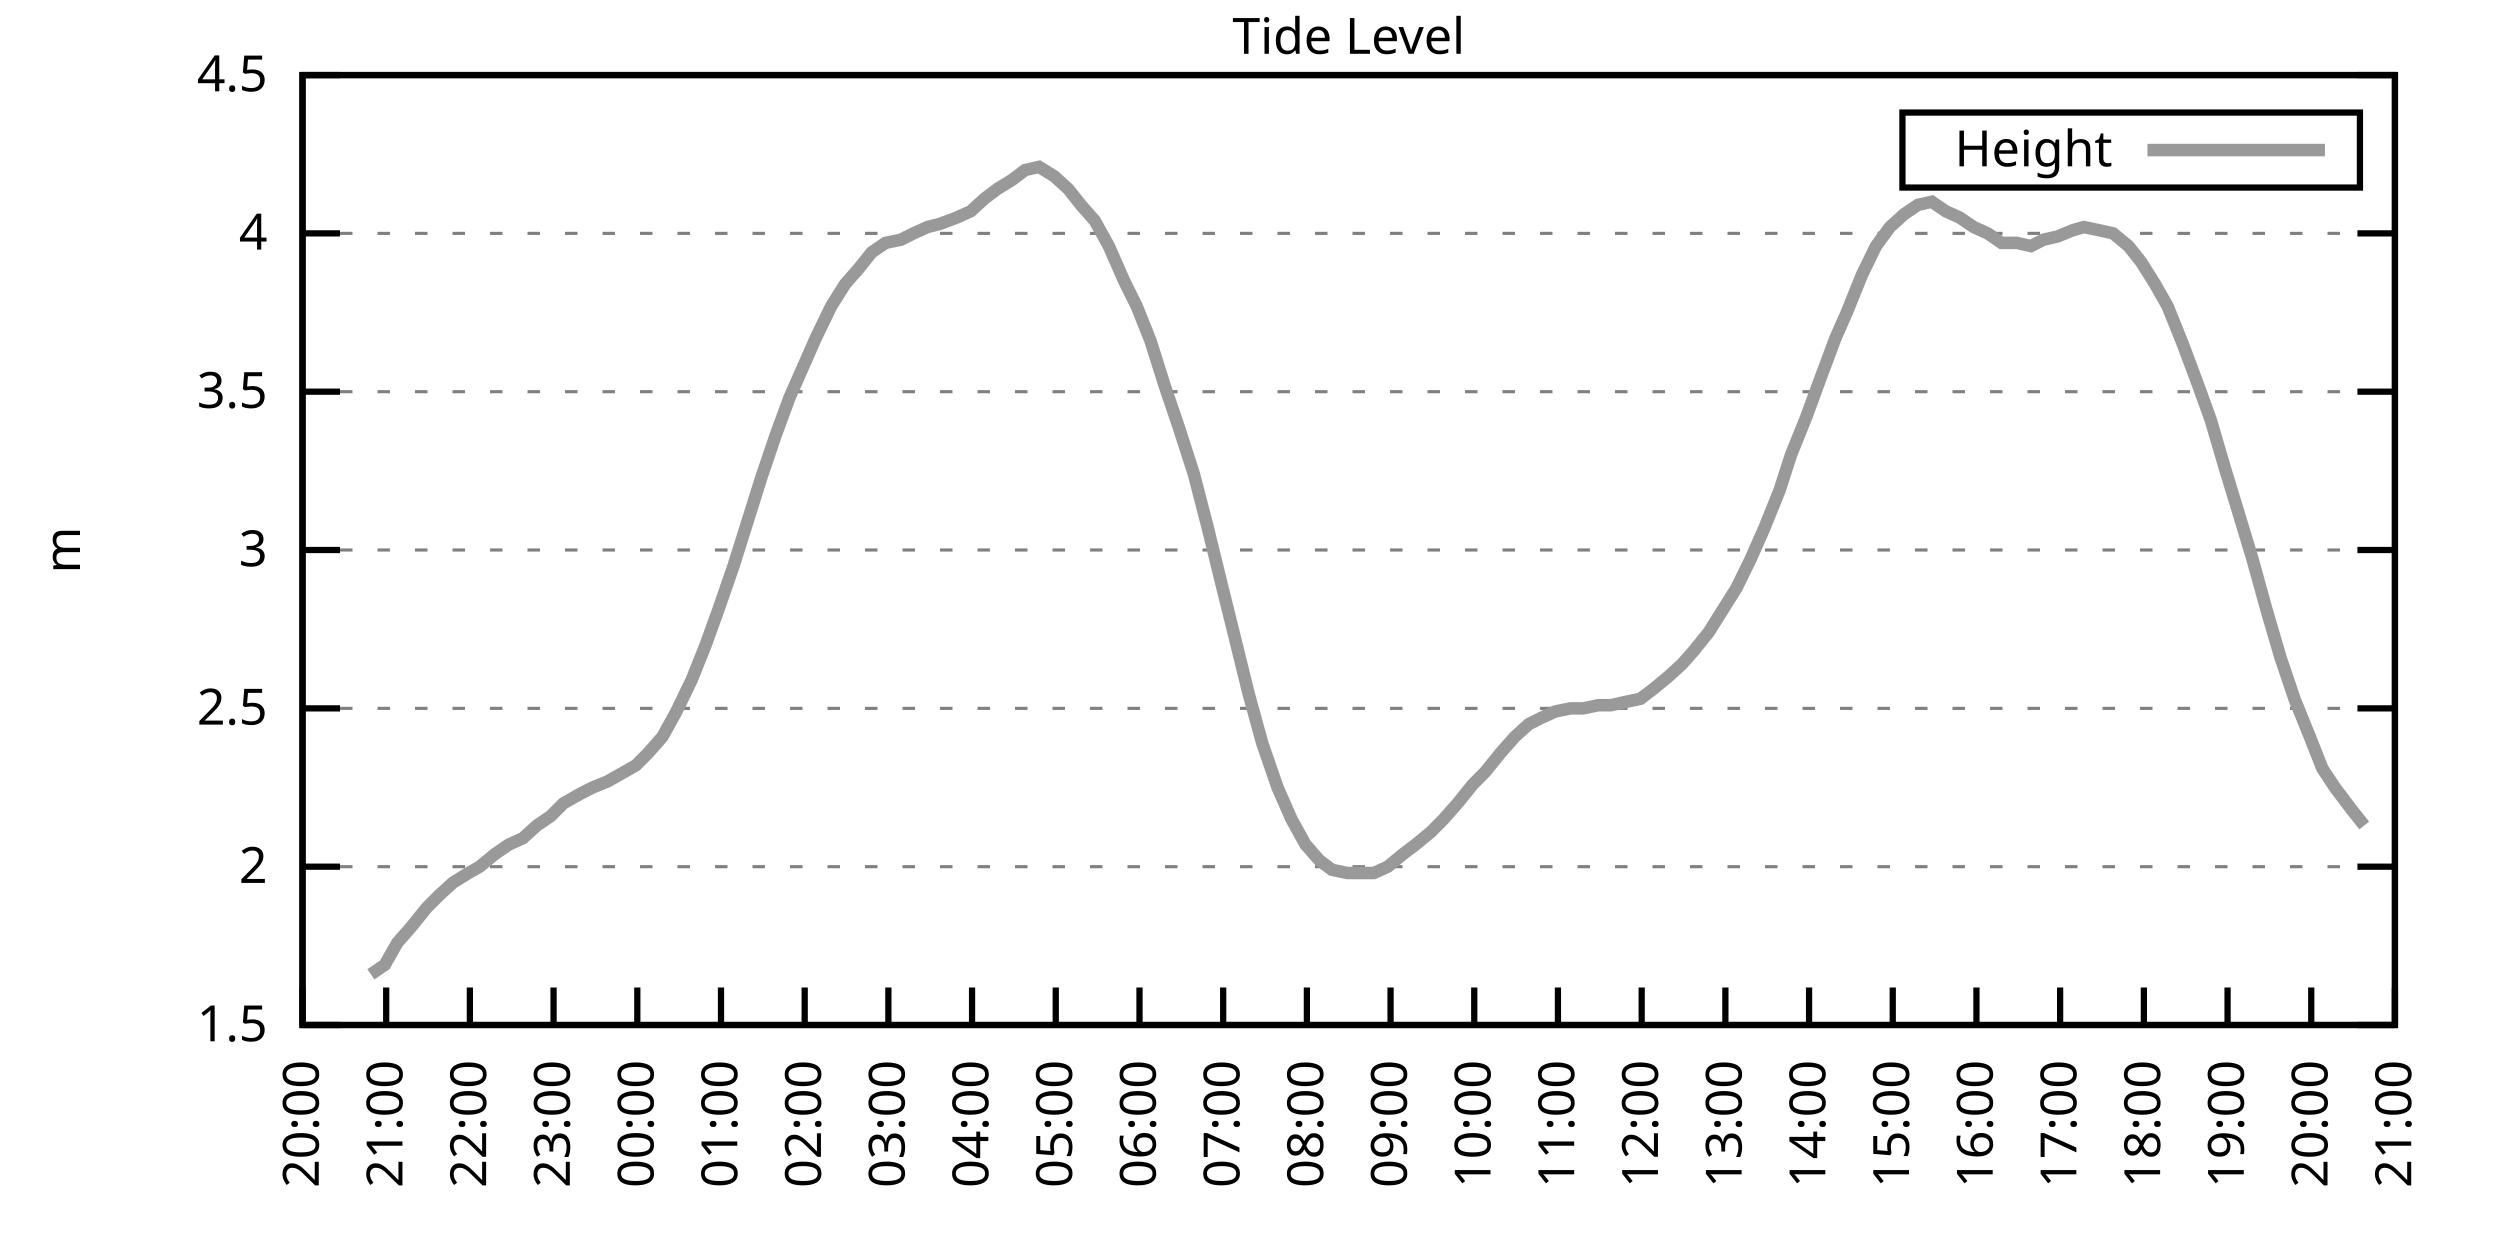
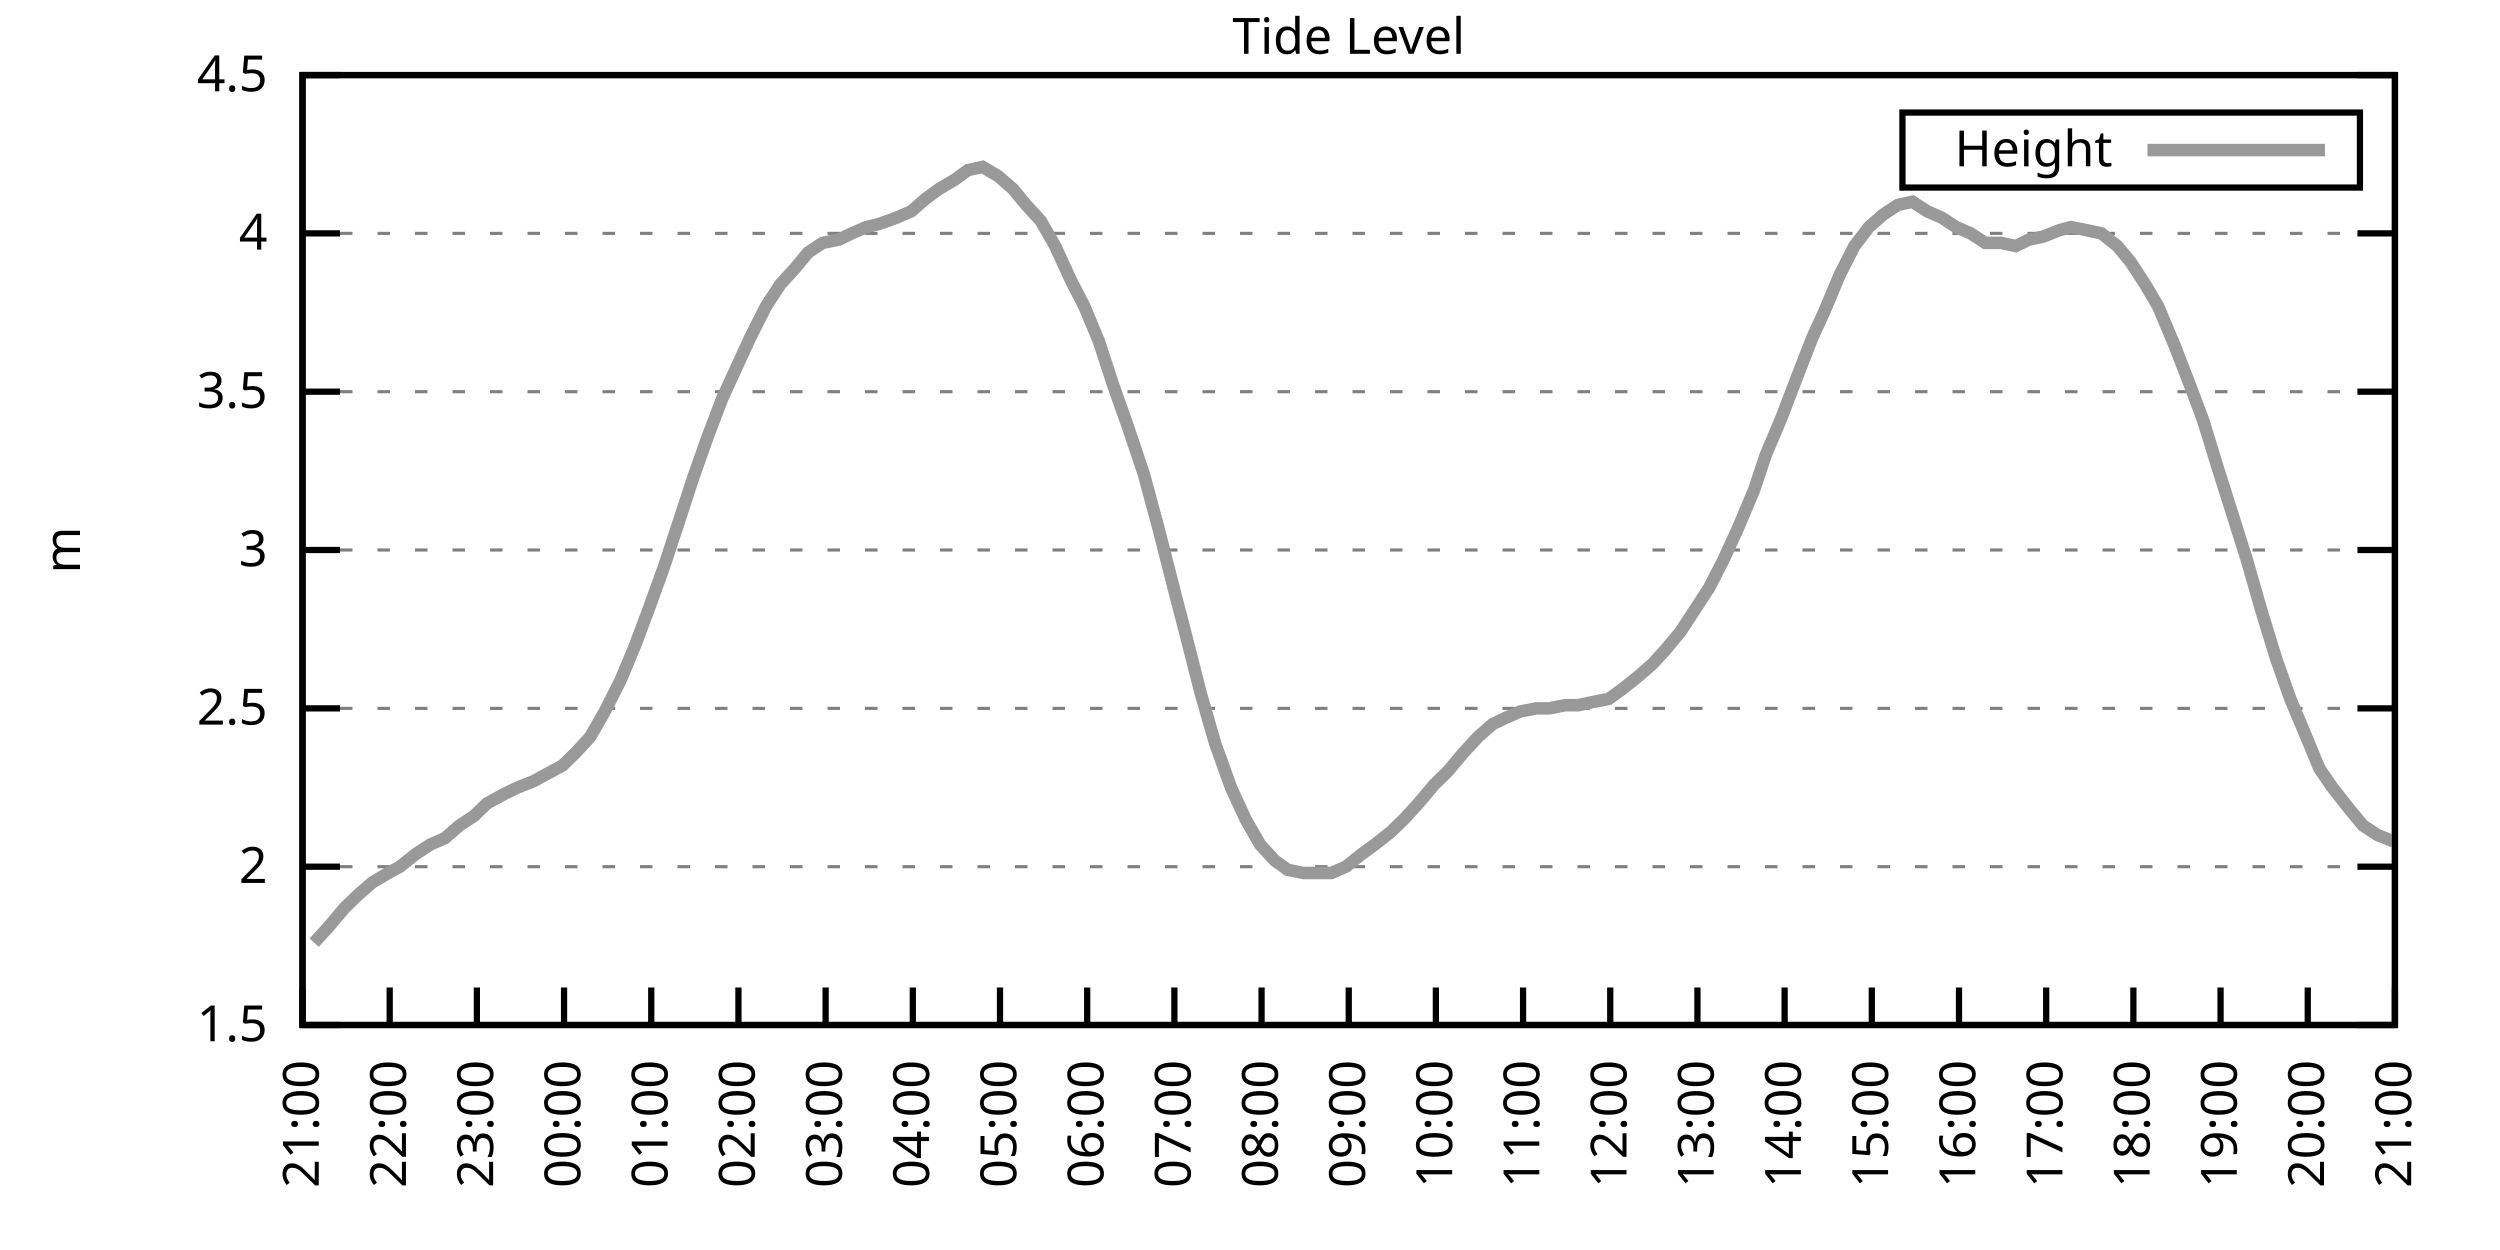
<svg xmlns="http://www.w3.org/2000/svg" xmlns:xlink="http://www.w3.org/1999/xlink" width="400" height="200" viewBox="0 0 400 200">
  <g id="gnuplot_canvas">
    <rect x="0" y="0" width="400" height="200" fill="none" />
    <defs>
      <circle id="gpDot" r="0.5" stroke-width="0.5" stroke="currentColor" />
      <path id="gpPt0" stroke-width="0.333" stroke="currentColor" d="M-1,0 h2 M0,-1 v2" />
      <path id="gpPt1" stroke-width="0.333" stroke="currentColor" d="M-1,-1 L1,1 M1,-1 L-1,1" />
      <path id="gpPt2" stroke-width="0.333" stroke="currentColor" d="M-1,0 L1,0 M0,-1 L0,1 M-1,-1 L1,1 M-1,1 L1,-1" />
      <rect id="gpPt3" stroke-width="0.333" stroke="currentColor" x="-1" y="-1" width="2" height="2" />
      <rect id="gpPt4" stroke-width="0.333" stroke="currentColor" fill="currentColor" x="-1" y="-1" width="2" height="2" />
      <circle id="gpPt5" stroke-width="0.333" stroke="currentColor" cx="0" cy="0" r="1" />
      <use xlink:href="#gpPt5" id="gpPt6" fill="currentColor" stroke="none" />
      <path id="gpPt7" stroke-width="0.333" stroke="currentColor" d="M0,-1.33 L-1.33,0.67 L1.33,0.67 z" />
      <use xlink:href="#gpPt7" id="gpPt8" fill="currentColor" stroke="none" />
      <use xlink:href="#gpPt7" id="gpPt9" stroke="currentColor" transform="rotate(180)" />
      <use xlink:href="#gpPt9" id="gpPt10" fill="currentColor" stroke="none" />
      <use xlink:href="#gpPt3" id="gpPt11" stroke="currentColor" transform="rotate(45)" />
      <use xlink:href="#gpPt11" id="gpPt12" fill="currentColor" stroke="none" />
      <path id="gpPt13" stroke-width="0.333" stroke="currentColor" d="M0,1.330 L1.265,0.411 L0.782,-1.067 L-0.782,-1.076 L-1.265,0.411 z" />
      <use xlink:href="#gpPt13" id="gpPt14" fill="currentColor" stroke="none" />
      <filter id="textbox" filterUnits="objectBoundingBox" x="0" y="0" height="1" width="1">
        <feFlood flood-color="white" flood-opacity="1" result="bgnd" />
        <feComposite in="SourceGraphic" in2="bgnd" operator="atop" />
      </filter>
      <filter id="greybox" filterUnits="objectBoundingBox" x="0" y="0" height="1" width="1">
        <feFlood flood-color="lightgrey" flood-opacity="1" result="grey" />
        <feComposite in="SourceGraphic" in2="grey" operator="atop" />
      </filter>
    </defs>
    <g fill="none" color="white" stroke="currentColor" stroke-width="1.00" stroke-linecap="butt" stroke-linejoin="miter">
</g>
    <g fill="none" color="black" stroke="currentColor" stroke-width="1.00" stroke-linecap="butt" stroke-linejoin="miter">
      <g stroke="none" shape-rendering="crispEdges">
        <polygon fill="rgb(255, 255, 255)" points="48.40,164.00 383.18,164.00 383.18,12.02 48.40,12.02 " />
      </g>
    </g>
    <g fill="none" color="black" stroke="currentColor" stroke-width="1.00" stroke-linecap="butt" stroke-linejoin="miter">
</g>
    <g fill="none" color="black" stroke="black" stroke-width="0.50" stroke-linecap="butt" stroke-linejoin="miter">
</g>
    <g fill="none" color="gray" stroke="currentColor" stroke-width="0.50" stroke-linecap="butt" stroke-linejoin="miter">
      <path stroke="gray" stroke-dasharray="2,4" class="gridline" d="M48.40,164.00 L383.19,164.00  " />
    </g>
    <g fill="none" color="gray" stroke="gray" stroke-width="1.00" stroke-linecap="butt" stroke-linejoin="miter">
</g>
    <g fill="none" color="black" stroke="currentColor" stroke-width="1.00" stroke-linecap="butt" stroke-linejoin="miter">
      <path stroke="black" d="M48.40,164.00 L54.40,164.00 M383.19,164.00 L377.19,164.00  " />
      <g transform="translate(42.80,166.60)" stroke="none" fill="black" font-family="Sans" font-size="8.00" text-anchor="end">
        <text>
          <tspan font-family="Sans"> 1.5</tspan>
        </text>
      </g>
    </g>
    <g fill="none" color="black" stroke="currentColor" stroke-width="1.00" stroke-linecap="butt" stroke-linejoin="miter">
</g>
    <g fill="none" color="black" stroke="black" stroke-width="0.50" stroke-linecap="butt" stroke-linejoin="miter">
</g>
    <g fill="none" color="gray" stroke="currentColor" stroke-width="0.50" stroke-linecap="butt" stroke-linejoin="miter">
      <path stroke="gray" stroke-dasharray="2,4" class="gridline" d="M48.40,138.67 L383.19,138.67  " />
    </g>
    <g fill="none" color="gray" stroke="gray" stroke-width="1.00" stroke-linecap="butt" stroke-linejoin="miter">
</g>
    <g fill="none" color="black" stroke="currentColor" stroke-width="1.00" stroke-linecap="butt" stroke-linejoin="miter">
      <path stroke="black" d="M48.40,138.67 L54.40,138.67 M383.19,138.67 L377.19,138.67  " />
      <g transform="translate(42.80,141.27)" stroke="none" fill="black" font-family="Sans" font-size="8.00" text-anchor="end">
        <text>
          <tspan font-family="Sans"> 2</tspan>
        </text>
      </g>
    </g>
    <g fill="none" color="black" stroke="currentColor" stroke-width="1.00" stroke-linecap="butt" stroke-linejoin="miter">
</g>
    <g fill="none" color="black" stroke="black" stroke-width="0.50" stroke-linecap="butt" stroke-linejoin="miter">
</g>
    <g fill="none" color="gray" stroke="currentColor" stroke-width="0.50" stroke-linecap="butt" stroke-linejoin="miter">
      <path stroke="gray" stroke-dasharray="2,4" class="gridline" d="M48.40,113.34 L383.19,113.34  " />
    </g>
    <g fill="none" color="gray" stroke="gray" stroke-width="1.00" stroke-linecap="butt" stroke-linejoin="miter">
</g>
    <g fill="none" color="black" stroke="currentColor" stroke-width="1.00" stroke-linecap="butt" stroke-linejoin="miter">
      <path stroke="black" d="M48.40,113.34 L54.40,113.34 M383.19,113.34 L377.19,113.34  " />
      <g transform="translate(42.80,115.94)" stroke="none" fill="black" font-family="Sans" font-size="8.00" text-anchor="end">
        <text>
          <tspan font-family="Sans"> 2.5</tspan>
        </text>
      </g>
    </g>
    <g fill="none" color="black" stroke="currentColor" stroke-width="1.00" stroke-linecap="butt" stroke-linejoin="miter">
</g>
    <g fill="none" color="black" stroke="black" stroke-width="0.50" stroke-linecap="butt" stroke-linejoin="miter">
</g>
    <g fill="none" color="gray" stroke="currentColor" stroke-width="0.50" stroke-linecap="butt" stroke-linejoin="miter">
      <path stroke="gray" stroke-dasharray="2,4" class="gridline" d="M48.40,88.00 L383.19,88.00  " />
    </g>
    <g fill="none" color="gray" stroke="gray" stroke-width="1.00" stroke-linecap="butt" stroke-linejoin="miter">
</g>
    <g fill="none" color="black" stroke="currentColor" stroke-width="1.00" stroke-linecap="butt" stroke-linejoin="miter">
      <path stroke="black" d="M48.40,88.00 L54.40,88.00 M383.19,88.00 L377.19,88.00  " />
      <g transform="translate(42.80,90.60)" stroke="none" fill="black" font-family="Sans" font-size="8.00" text-anchor="end">
        <text>
          <tspan font-family="Sans"> 3</tspan>
        </text>
      </g>
    </g>
    <g fill="none" color="black" stroke="currentColor" stroke-width="1.00" stroke-linecap="butt" stroke-linejoin="miter">
</g>
    <g fill="none" color="black" stroke="black" stroke-width="0.50" stroke-linecap="butt" stroke-linejoin="miter">
</g>
    <g fill="none" color="gray" stroke="currentColor" stroke-width="0.50" stroke-linecap="butt" stroke-linejoin="miter">
      <path stroke="gray" stroke-dasharray="2,4" class="gridline" d="M48.40,62.67 L383.19,62.67  " />
    </g>
    <g fill="none" color="gray" stroke="gray" stroke-width="1.00" stroke-linecap="butt" stroke-linejoin="miter">
</g>
    <g fill="none" color="black" stroke="currentColor" stroke-width="1.00" stroke-linecap="butt" stroke-linejoin="miter">
      <path stroke="black" d="M48.40,62.67 L54.40,62.67 M383.19,62.67 L377.19,62.67  " />
      <g transform="translate(42.80,65.27)" stroke="none" fill="black" font-family="Sans" font-size="8.00" text-anchor="end">
        <text>
          <tspan font-family="Sans"> 3.5</tspan>
        </text>
      </g>
    </g>
    <g fill="none" color="black" stroke="currentColor" stroke-width="1.00" stroke-linecap="butt" stroke-linejoin="miter">
</g>
    <g fill="none" color="black" stroke="black" stroke-width="0.50" stroke-linecap="butt" stroke-linejoin="miter">
</g>
    <g fill="none" color="gray" stroke="currentColor" stroke-width="0.50" stroke-linecap="butt" stroke-linejoin="miter">
      <path stroke="gray" stroke-dasharray="2,4" class="gridline" d="M48.40,37.34 L383.19,37.34  " />
    </g>
    <g fill="none" color="gray" stroke="gray" stroke-width="1.00" stroke-linecap="butt" stroke-linejoin="miter">
</g>
    <g fill="none" color="black" stroke="currentColor" stroke-width="1.00" stroke-linecap="butt" stroke-linejoin="miter">
      <path stroke="black" d="M48.40,37.34 L54.40,37.34 M383.19,37.34 L377.19,37.34  " />
      <g transform="translate(42.80,39.94)" stroke="none" fill="black" font-family="Sans" font-size="8.00" text-anchor="end">
        <text>
          <tspan font-family="Sans"> 4</tspan>
        </text>
      </g>
    </g>
    <g fill="none" color="black" stroke="currentColor" stroke-width="1.00" stroke-linecap="butt" stroke-linejoin="miter">
</g>
    <g fill="none" color="black" stroke="black" stroke-width="0.50" stroke-linecap="butt" stroke-linejoin="miter">
</g>
    <g fill="none" color="gray" stroke="currentColor" stroke-width="0.50" stroke-linecap="butt" stroke-linejoin="miter">
      <path stroke="gray" stroke-dasharray="2,4" class="gridline" d="M48.40,12.01 L383.19,12.01  " />
    </g>
    <g fill="none" color="gray" stroke="gray" stroke-width="1.00" stroke-linecap="butt" stroke-linejoin="miter">
</g>
    <g fill="none" color="black" stroke="currentColor" stroke-width="1.00" stroke-linecap="butt" stroke-linejoin="miter">
      <path stroke="black" d="M48.40,12.01 L54.40,12.01 M383.19,12.01 L377.19,12.01  " />
      <g transform="translate(42.80,14.61)" stroke="none" fill="black" font-family="Sans" font-size="8.00" text-anchor="end">
        <text>
          <tspan font-family="Sans"> 4.5</tspan>
        </text>
      </g>
    </g>
    <g fill="none" color="black" stroke="currentColor" stroke-width="1.00" stroke-linecap="butt" stroke-linejoin="miter">
      <path stroke="black" d="M48.40,164.00 L48.40,158.00  " />
      <g transform="translate(51.00,169.60) rotate(270.00)" stroke="none" fill="black" font-family="Sans" font-size="8.00" text-anchor="end">
        <text>
-           <tspan font-family="Sans">20:00</tspan>
-         </text>
-       </g>
-     </g>
-     <g fill="none" color="black" stroke="currentColor" stroke-width="1.00" stroke-linecap="butt" stroke-linejoin="miter">
-       <path stroke="black" d="M61.79,164.00 L61.79,158.00  " />
-       <g transform="translate(64.39,169.60) rotate(270.00)" stroke="none" fill="black" font-family="Sans" font-size="8.00" text-anchor="end">
-         <text>
          <tspan font-family="Sans">21:00</tspan>
        </text>
      </g>
    </g>
    <g fill="none" color="black" stroke="currentColor" stroke-width="1.00" stroke-linecap="butt" stroke-linejoin="miter">
-       <path stroke="black" d="M75.18,164.00 L75.18,158.00  " />
-       <g transform="translate(77.78,169.60) rotate(270.00)" stroke="none" fill="black" font-family="Sans" font-size="8.00" text-anchor="end">
+       <path stroke="black" d="M62.35,164.00 L62.35,158.00  " />
+       <g transform="translate(64.95,169.60) rotate(270.00)" stroke="none" fill="black" font-family="Sans" font-size="8.00" text-anchor="end">
        <text>
          <tspan font-family="Sans">22:00</tspan>
        </text>
      </g>
    </g>
    <g fill="none" color="black" stroke="currentColor" stroke-width="1.00" stroke-linecap="butt" stroke-linejoin="miter">
-       <path stroke="black" d="M88.57,164.00 L88.57,158.00  " />
-       <g transform="translate(91.17,169.60) rotate(270.00)" stroke="none" fill="black" font-family="Sans" font-size="8.00" text-anchor="end">
+       <path stroke="black" d="M76.30,164.00 L76.30,158.00  " />
+       <g transform="translate(78.90,169.60) rotate(270.00)" stroke="none" fill="black" font-family="Sans" font-size="8.00" text-anchor="end">
        <text>
          <tspan font-family="Sans">23:00</tspan>
        </text>
      </g>
    </g>
    <g fill="none" color="black" stroke="currentColor" stroke-width="1.00" stroke-linecap="butt" stroke-linejoin="miter">
-       <path stroke="black" d="M101.97,164.00 L101.97,158.00  " />
-       <g transform="translate(104.57,169.60) rotate(270.00)" stroke="none" fill="black" font-family="Sans" font-size="8.00" text-anchor="end">
+       <path stroke="black" d="M90.25,164.00 L90.25,158.00  " />
+       <g transform="translate(92.85,169.60) rotate(270.00)" stroke="none" fill="black" font-family="Sans" font-size="8.00" text-anchor="end">
        <text>
          <tspan font-family="Sans">00:00</tspan>
        </text>
      </g>
    </g>
    <g fill="none" color="black" stroke="currentColor" stroke-width="1.00" stroke-linecap="butt" stroke-linejoin="miter">
-       <path stroke="black" d="M115.36,164.00 L115.36,158.00  " />
-       <g transform="translate(117.96,169.60) rotate(270.00)" stroke="none" fill="black" font-family="Sans" font-size="8.00" text-anchor="end">
+       <path stroke="black" d="M104.20,164.00 L104.20,158.00  " />
+       <g transform="translate(106.80,169.60) rotate(270.00)" stroke="none" fill="black" font-family="Sans" font-size="8.00" text-anchor="end">
        <text>
          <tspan font-family="Sans">01:00</tspan>
        </text>
      </g>
    </g>
    <g fill="none" color="black" stroke="currentColor" stroke-width="1.00" stroke-linecap="butt" stroke-linejoin="miter">
-       <path stroke="black" d="M128.75,164.00 L128.75,158.00  " />
-       <g transform="translate(131.35,169.60) rotate(270.00)" stroke="none" fill="black" font-family="Sans" font-size="8.00" text-anchor="end">
+       <path stroke="black" d="M118.15,164.00 L118.15,158.00  " />
+       <g transform="translate(120.75,169.60) rotate(270.00)" stroke="none" fill="black" font-family="Sans" font-size="8.00" text-anchor="end">
        <text>
          <tspan font-family="Sans">02:00</tspan>
        </text>
      </g>
    </g>
    <g fill="none" color="black" stroke="currentColor" stroke-width="1.00" stroke-linecap="butt" stroke-linejoin="miter">
-       <path stroke="black" d="M142.14,164.00 L142.14,158.00  " />
-       <g transform="translate(144.74,169.60) rotate(270.00)" stroke="none" fill="black" font-family="Sans" font-size="8.00" text-anchor="end">
+       <path stroke="black" d="M132.10,164.00 L132.10,158.00  " />
+       <g transform="translate(134.70,169.60) rotate(270.00)" stroke="none" fill="black" font-family="Sans" font-size="8.00" text-anchor="end">
        <text>
          <tspan font-family="Sans">03:00</tspan>
        </text>
      </g>
    </g>
    <g fill="none" color="black" stroke="currentColor" stroke-width="1.00" stroke-linecap="butt" stroke-linejoin="miter">
-       <path stroke="black" d="M155.53,164.00 L155.53,158.00  " />
-       <g transform="translate(158.13,169.60) rotate(270.00)" stroke="none" fill="black" font-family="Sans" font-size="8.00" text-anchor="end">
+       <path stroke="black" d="M146.05,164.00 L146.05,158.00  " />
+       <g transform="translate(148.65,169.60) rotate(270.00)" stroke="none" fill="black" font-family="Sans" font-size="8.00" text-anchor="end">
        <text>
          <tspan font-family="Sans">04:00</tspan>
        </text>
      </g>
    </g>
    <g fill="none" color="black" stroke="currentColor" stroke-width="1.00" stroke-linecap="butt" stroke-linejoin="miter">
-       <path stroke="black" d="M168.92,164.00 L168.92,158.00  " />
-       <g transform="translate(171.52,169.60) rotate(270.00)" stroke="none" fill="black" font-family="Sans" font-size="8.00" text-anchor="end">
+       <path stroke="black" d="M160.00,164.00 L160.00,158.00  " />
+       <g transform="translate(162.60,169.60) rotate(270.00)" stroke="none" fill="black" font-family="Sans" font-size="8.00" text-anchor="end">
        <text>
          <tspan font-family="Sans">05:00</tspan>
        </text>
      </g>
    </g>
    <g fill="none" color="black" stroke="currentColor" stroke-width="1.00" stroke-linecap="butt" stroke-linejoin="miter">
-       <path stroke="black" d="M182.32,164.00 L182.32,158.00  " />
-       <g transform="translate(184.92,169.60) rotate(270.00)" stroke="none" fill="black" font-family="Sans" font-size="8.00" text-anchor="end">
+       <path stroke="black" d="M173.95,164.00 L173.95,158.00  " />
+       <g transform="translate(176.55,169.60) rotate(270.00)" stroke="none" fill="black" font-family="Sans" font-size="8.00" text-anchor="end">
        <text>
          <tspan font-family="Sans">06:00</tspan>
        </text>
      </g>
    </g>
    <g fill="none" color="black" stroke="currentColor" stroke-width="1.00" stroke-linecap="butt" stroke-linejoin="miter">
-       <path stroke="black" d="M195.71,164.00 L195.71,158.00  " />
-       <g transform="translate(198.31,169.60) rotate(270.00)" stroke="none" fill="black" font-family="Sans" font-size="8.00" text-anchor="end">
+       <path stroke="black" d="M187.90,164.00 L187.90,158.00  " />
+       <g transform="translate(190.50,169.60) rotate(270.00)" stroke="none" fill="black" font-family="Sans" font-size="8.00" text-anchor="end">
        <text>
          <tspan font-family="Sans">07:00</tspan>
        </text>
      </g>
    </g>
    <g fill="none" color="black" stroke="currentColor" stroke-width="1.00" stroke-linecap="butt" stroke-linejoin="miter">
-       <path stroke="black" d="M209.10,164.00 L209.10,158.00  " />
-       <g transform="translate(211.70,169.60) rotate(270.00)" stroke="none" fill="black" font-family="Sans" font-size="8.00" text-anchor="end">
+       <path stroke="black" d="M201.85,164.00 L201.85,158.00  " />
+       <g transform="translate(204.45,169.60) rotate(270.00)" stroke="none" fill="black" font-family="Sans" font-size="8.00" text-anchor="end">
        <text>
          <tspan font-family="Sans">08:00</tspan>
        </text>
      </g>
    </g>
    <g fill="none" color="black" stroke="currentColor" stroke-width="1.00" stroke-linecap="butt" stroke-linejoin="miter">
-       <path stroke="black" d="M222.49,164.00 L222.49,158.00  " />
-       <g transform="translate(225.09,169.60) rotate(270.00)" stroke="none" fill="black" font-family="Sans" font-size="8.00" text-anchor="end">
+       <path stroke="black" d="M215.80,164.00 L215.80,158.00  " />
+       <g transform="translate(218.40,169.60) rotate(270.00)" stroke="none" fill="black" font-family="Sans" font-size="8.00" text-anchor="end">
        <text>
          <tspan font-family="Sans">09:00</tspan>
        </text>
      </g>
    </g>
    <g fill="none" color="black" stroke="currentColor" stroke-width="1.00" stroke-linecap="butt" stroke-linejoin="miter">
-       <path stroke="black" d="M235.88,164.00 L235.88,158.00  " />
-       <g transform="translate(238.48,169.60) rotate(270.00)" stroke="none" fill="black" font-family="Sans" font-size="8.00" text-anchor="end">
+       <path stroke="black" d="M229.74,164.00 L229.74,158.00  " />
+       <g transform="translate(232.34,169.60) rotate(270.00)" stroke="none" fill="black" font-family="Sans" font-size="8.00" text-anchor="end">
        <text>
          <tspan font-family="Sans">10:00</tspan>
        </text>
      </g>
    </g>
    <g fill="none" color="black" stroke="currentColor" stroke-width="1.00" stroke-linecap="butt" stroke-linejoin="miter">
-       <path stroke="black" d="M249.27,164.00 L249.27,158.00  " />
-       <g transform="translate(251.87,169.60) rotate(270.00)" stroke="none" fill="black" font-family="Sans" font-size="8.00" text-anchor="end">
+       <path stroke="black" d="M243.69,164.00 L243.69,158.00  " />
+       <g transform="translate(246.29,169.60) rotate(270.00)" stroke="none" fill="black" font-family="Sans" font-size="8.00" text-anchor="end">
        <text>
          <tspan font-family="Sans">11:00</tspan>
        </text>
      </g>
    </g>
    <g fill="none" color="black" stroke="currentColor" stroke-width="1.00" stroke-linecap="butt" stroke-linejoin="miter">
-       <path stroke="black" d="M262.67,164.00 L262.67,158.00  " />
-       <g transform="translate(265.27,169.60) rotate(270.00)" stroke="none" fill="black" font-family="Sans" font-size="8.00" text-anchor="end">
+       <path stroke="black" d="M257.64,164.00 L257.64,158.00  " />
+       <g transform="translate(260.24,169.60) rotate(270.00)" stroke="none" fill="black" font-family="Sans" font-size="8.00" text-anchor="end">
        <text>
          <tspan font-family="Sans">12:00</tspan>
        </text>
      </g>
    </g>
    <g fill="none" color="black" stroke="currentColor" stroke-width="1.00" stroke-linecap="butt" stroke-linejoin="miter">
-       <path stroke="black" d="M276.06,164.00 L276.06,158.00  " />
-       <g transform="translate(278.66,169.60) rotate(270.00)" stroke="none" fill="black" font-family="Sans" font-size="8.00" text-anchor="end">
+       <path stroke="black" d="M271.59,164.00 L271.59,158.00  " />
+       <g transform="translate(274.19,169.60) rotate(270.00)" stroke="none" fill="black" font-family="Sans" font-size="8.00" text-anchor="end">
        <text>
          <tspan font-family="Sans">13:00</tspan>
        </text>
      </g>
    </g>
    <g fill="none" color="black" stroke="currentColor" stroke-width="1.00" stroke-linecap="butt" stroke-linejoin="miter">
-       <path stroke="black" d="M289.45,164.00 L289.45,158.00  " />
-       <g transform="translate(292.05,169.60) rotate(270.00)" stroke="none" fill="black" font-family="Sans" font-size="8.00" text-anchor="end">
+       <path stroke="black" d="M285.54,164.00 L285.54,158.00  " />
+       <g transform="translate(288.14,169.60) rotate(270.00)" stroke="none" fill="black" font-family="Sans" font-size="8.00" text-anchor="end">
        <text>
          <tspan font-family="Sans">14:00</tspan>
        </text>
      </g>
    </g>
    <g fill="none" color="black" stroke="currentColor" stroke-width="1.00" stroke-linecap="butt" stroke-linejoin="miter">
-       <path stroke="black" d="M302.84,164.00 L302.84,158.00  " />
-       <g transform="translate(305.44,169.60) rotate(270.00)" stroke="none" fill="black" font-family="Sans" font-size="8.00" text-anchor="end">
+       <path stroke="black" d="M299.49,164.00 L299.49,158.00  " />
+       <g transform="translate(302.09,169.60) rotate(270.00)" stroke="none" fill="black" font-family="Sans" font-size="8.00" text-anchor="end">
        <text>
          <tspan font-family="Sans">15:00</tspan>
        </text>
      </g>
    </g>
    <g fill="none" color="black" stroke="currentColor" stroke-width="1.00" stroke-linecap="butt" stroke-linejoin="miter">
-       <path stroke="black" d="M316.23,164.00 L316.23,158.00  " />
-       <g transform="translate(318.83,169.60) rotate(270.00)" stroke="none" fill="black" font-family="Sans" font-size="8.00" text-anchor="end">
+       <path stroke="black" d="M313.44,164.00 L313.44,158.00  " />
+       <g transform="translate(316.04,169.60) rotate(270.00)" stroke="none" fill="black" font-family="Sans" font-size="8.00" text-anchor="end">
        <text>
          <tspan font-family="Sans">16:00</tspan>
        </text>
      </g>
    </g>
    <g fill="none" color="black" stroke="currentColor" stroke-width="1.00" stroke-linecap="butt" stroke-linejoin="miter">
-       <path stroke="black" d="M329.62,164.00 L329.62,158.00  " />
-       <g transform="translate(332.22,169.60) rotate(270.00)" stroke="none" fill="black" font-family="Sans" font-size="8.00" text-anchor="end">
+       <path stroke="black" d="M327.39,164.00 L327.39,158.00  " />
+       <g transform="translate(329.99,169.60) rotate(270.00)" stroke="none" fill="black" font-family="Sans" font-size="8.00" text-anchor="end">
        <text>
          <tspan font-family="Sans">17:00</tspan>
        </text>
      </g>
    </g>
    <g fill="none" color="black" stroke="currentColor" stroke-width="1.00" stroke-linecap="butt" stroke-linejoin="miter">
-       <path stroke="black" d="M343.02,164.00 L343.02,158.00  " />
-       <g transform="translate(345.62,169.60) rotate(270.00)" stroke="none" fill="black" font-family="Sans" font-size="8.00" text-anchor="end">
+       <path stroke="black" d="M341.34,164.00 L341.34,158.00  " />
+       <g transform="translate(343.94,169.60) rotate(270.00)" stroke="none" fill="black" font-family="Sans" font-size="8.00" text-anchor="end">
        <text>
          <tspan font-family="Sans">18:00</tspan>
        </text>
      </g>
    </g>
    <g fill="none" color="black" stroke="currentColor" stroke-width="1.00" stroke-linecap="butt" stroke-linejoin="miter">
-       <path stroke="black" d="M356.41,164.00 L356.41,158.00  " />
-       <g transform="translate(359.01,169.60) rotate(270.00)" stroke="none" fill="black" font-family="Sans" font-size="8.00" text-anchor="end">
+       <path stroke="black" d="M355.29,164.00 L355.29,158.00  " />
+       <g transform="translate(357.89,169.60) rotate(270.00)" stroke="none" fill="black" font-family="Sans" font-size="8.00" text-anchor="end">
        <text>
          <tspan font-family="Sans">19:00</tspan>
        </text>
      </g>
    </g>
    <g fill="none" color="black" stroke="currentColor" stroke-width="1.00" stroke-linecap="butt" stroke-linejoin="miter">
-       <path stroke="black" d="M369.80,164.00 L369.80,158.00  " />
-       <g transform="translate(372.40,169.60) rotate(270.00)" stroke="none" fill="black" font-family="Sans" font-size="8.00" text-anchor="end">
+       <path stroke="black" d="M369.24,164.00 L369.24,158.00  " />
+       <g transform="translate(371.84,169.60) rotate(270.00)" stroke="none" fill="black" font-family="Sans" font-size="8.00" text-anchor="end">
        <text>
          <tspan font-family="Sans">20:00</tspan>
        </text>
      </g>
    </g>
    <g fill="none" color="black" stroke="currentColor" stroke-width="1.00" stroke-linecap="butt" stroke-linejoin="miter">
      <path stroke="black" d="M383.19,164.00 L383.19,158.00  " />
      <g transform="translate(385.79,169.60) rotate(270.00)" stroke="none" fill="black" font-family="Sans" font-size="8.00" text-anchor="end">
        <text>
          <tspan font-family="Sans">21:00</tspan>
        </text>
      </g>
    </g>
    <g fill="none" color="black" stroke="currentColor" stroke-width="1.00" stroke-linecap="butt" stroke-linejoin="miter">
</g>
    <g fill="none" color="black" stroke="currentColor" stroke-width="1.00" stroke-linecap="butt" stroke-linejoin="miter">
      <path stroke="black" d="M48.40,12.01 L48.40,164.00 L383.19,164.00 L383.19,12.01 L48.40,12.01 Z  " />
    </g>
    <g fill="none" color="black" stroke="currentColor" stroke-width="1.00" stroke-linecap="butt" stroke-linejoin="miter">
</g>
    <g fill="none" color="black" stroke="currentColor" stroke-width="1.00" stroke-linecap="butt" stroke-linejoin="miter">
      <path stroke="black" d="M304.39,30.01 L304.39,18.01 L377.59,18.01 L377.59,30.01 L304.39,30.01 Z  " />
    </g>
    <g id="Tide_level_plot_1">
      <g fill="none" color="white" stroke="black" stroke-width="2.00" stroke-linecap="butt" stroke-linejoin="miter">
</g>
      <g fill="none" color="black" stroke="currentColor" stroke-width="2.00" stroke-linecap="butt" stroke-linejoin="miter">
        <g transform="translate(337.99,26.61)" stroke="none" fill="black" font-family="Sans" font-size="8.00" text-anchor="end">
          <text>
            <tspan font-family="Sans">Height</tspan>
          </text>
        </g>
      </g>
      <g fill="none" color="black" stroke="currentColor" stroke-width="2.00" stroke-linecap="butt" stroke-linejoin="miter">
-         <path stroke="rgb(153, 153, 153)" d="M343.59,24.01 L371.99,24.01 M59.34,155.89 L61.57,154.37 L63.58,150.83 L65.81,148.29 L68.26,145.25 L70.27,143.23   L72.50,141.20 L74.96,139.68 L76.75,138.67 L79.20,136.64 L81.43,135.12 L83.66,134.11 L85.90,132.08 L88.13,130.56   L90.14,128.54 L92.82,127.02 L94.82,126.00 L97.28,124.99 L99.06,123.98 L101.74,122.46 L103.75,120.43 L105.98,117.90   L108.22,113.84 L110.67,108.78 L112.90,103.20 L114.91,97.63 L117.37,90.54 L119.60,83.45 L121.83,76.35 L124.06,69.77   L126.29,63.69 L128.53,58.62 L130.54,54.06 L132.99,48.99 L135.22,45.45 L137.45,42.91 L139.46,40.38 L141.69,38.86   L144.15,38.35 L146.16,37.34 L148.39,36.33 L150.40,35.82 L153.08,34.81 L155.31,33.80 L157.54,31.77 L159.55,30.25   L162.01,28.73 L164.01,27.21 L166.25,26.70 L168.70,28.22 L170.93,30.25 L172.94,32.78 L175.17,35.32 L177.41,39.37   L179.86,44.94 L181.87,48.99 L184.10,54.57 L186.33,61.66 L188.57,68.25 L191.02,75.85 L193.25,84.46 L195.48,93.58   L197.49,101.68 L199.73,110.80 L201.96,118.91 L204.41,126.00 L206.64,131.07 L208.88,135.12 L211.11,137.66 L213.12,139.17   L215.57,139.68 L217.80,139.68 L219.81,139.68 L222.04,138.67 L224.50,136.64 L226.51,135.12 L228.96,133.10 L230.97,131.07   L233.20,128.54 L235.66,125.50 L237.67,123.47 L240.12,120.43 L242.36,117.90 L244.59,115.87 L246.60,114.86 L248.83,113.84   L251.28,113.34 L253.29,113.34 L255.75,112.83 L257.76,112.83 L259.99,112.32 L262.44,111.82 L264.45,110.30 L266.91,108.27   L269.14,106.24 L270.92,104.22 L273.38,101.18 L275.61,97.63 L277.84,94.08 L280.07,89.52 L282.31,84.46 L284.76,78.38   L286.55,72.81 L289.00,66.73 L291.23,60.65 L293.69,54.06 L295.48,50.01 L297.93,43.93 L300.16,39.37 L302.39,36.33   L304.63,34.30 L306.86,32.78 L309.09,32.28 L311.32,33.80 L313.55,34.81 L315.79,36.33 L318.02,37.34 L320.25,38.86   L322.70,38.86 L324.94,39.37 L326.95,38.35 L329.18,37.85 L331.63,36.84 L333.42,36.33 L335.87,36.84 L338.10,37.34   L340.56,39.37 L342.57,41.90 L344.80,45.45 L346.81,48.99 L349.26,55.07 L351.72,61.66 L353.73,67.23 L355.96,74.83   L357.97,81.42 L360.42,89.52 L362.66,97.63 L364.89,105.23 L367.12,111.82 L369.58,117.90 L371.58,122.96 L373.59,126.00   L376.27,129.55 L378.28,132.08  " />
+         <path stroke="rgb(153, 153, 153)" d="M343.59,24.01 L371.99,24.01 M50.26,150.83 L52.58,148.29 L55.14,145.25 L57.23,143.23 L59.56,141.20 L62.12,139.68   L63.98,138.67 L66.53,136.64 L68.86,135.12 L71.18,134.11 L73.51,132.08 L75.83,130.56 L77.93,128.54 L80.72,127.02   L82.81,126.00 L85.37,124.99 L87.23,123.98 L90.02,122.46 L92.11,120.43 L94.43,117.90 L96.76,113.84 L99.32,108.78   L101.64,103.20 L103.73,97.63 L106.29,90.54 L108.62,83.45 L110.94,76.35 L113.27,69.77 L115.59,63.69 L117.92,58.62   L120.01,54.06 L122.57,48.99 L124.89,45.45 L127.22,42.91 L129.31,40.38 L131.63,38.86 L134.19,38.35 L136.28,37.34   L138.61,36.33 L140.70,35.82 L143.49,34.81 L145.81,33.80 L148.14,31.77 L150.23,30.25 L152.79,28.73 L154.88,27.21   L157.21,26.70 L159.76,28.22 L162.09,30.25 L164.18,32.78 L166.51,35.32 L168.83,39.37 L171.39,44.94 L173.48,48.99   L175.81,54.57 L178.13,61.66 L180.46,68.25 L183.01,75.85 L185.34,84.46 L187.66,93.58 L189.76,101.68 L192.08,110.80   L194.41,118.91 L196.96,126.00 L199.29,131.07 L201.61,135.12 L203.94,137.66 L206.03,139.17 L208.59,139.68 L210.91,139.68   L213.01,139.68 L215.33,138.67 L217.89,136.64 L219.98,135.12 L222.54,133.10 L224.63,131.07 L226.95,128.54 L229.51,125.50   L231.60,123.47 L234.16,120.43 L236.49,117.90 L238.81,115.87 L240.90,114.86 L243.23,113.84 L245.79,113.34 L247.88,113.34   L250.44,112.83 L252.53,112.83 L254.85,112.32 L257.41,111.82 L259.50,110.30 L262.06,108.27 L264.39,106.24 L266.25,104.22   L268.80,101.18 L271.13,97.63 L273.45,94.08 L275.78,89.52 L278.10,84.46 L280.66,78.38 L282.52,72.81 L285.08,66.73   L287.40,60.65 L289.96,54.06 L291.82,50.01 L294.38,43.93 L296.70,39.37 L299.03,36.33 L301.35,34.30 L303.68,32.78   L306.00,32.28 L308.33,33.80 L310.65,34.81 L312.98,36.33 L315.30,37.34 L317.63,38.86 L320.18,38.86 L322.51,39.37   L324.60,38.35 L326.93,37.85 L329.48,36.84 L331.34,36.33 L333.90,36.84 L336.23,37.34 L338.78,39.37 L340.88,41.90   L343.20,45.45 L345.29,48.99 L347.85,55.07 L350.41,61.66 L352.50,67.23 L354.83,74.83 L356.92,81.42 L359.48,89.52   L361.80,97.63 L364.13,105.23 L366.45,111.82 L369.01,117.90 L371.10,122.96 L373.19,126.00 L375.98,129.55 L378.08,132.08   L380.40,133.60 L382.96,134.62  " />
      </g>
    </g>
    <g fill="none" color="black" stroke="currentColor" stroke-width="2.00" stroke-linecap="butt" stroke-linejoin="miter">
</g>
    <g fill="none" color="black" stroke="black" stroke-width="1.00" stroke-linecap="butt" stroke-linejoin="miter">
</g>
    <g fill="none" color="black" stroke="currentColor" stroke-width="1.00" stroke-linecap="butt" stroke-linejoin="miter">
      <path stroke="black" d="M48.40,12.01 L48.40,164.00 L383.19,164.00 L383.19,12.01 L48.40,12.01 Z  " />
      <g transform="translate(12.80,88.01) rotate(270.00)" stroke="none" fill="black" font-family="Sans" font-size="8.00" text-anchor="middle">
        <text>
          <tspan font-family="Sans">m</tspan>
        </text>
      </g>
    </g>
    <g fill="none" color="black" stroke="currentColor" stroke-width="1.00" stroke-linecap="butt" stroke-linejoin="miter">
</g>
    <g fill="none" color="black" stroke="currentColor" stroke-width="1.00" stroke-linecap="butt" stroke-linejoin="miter">
      <g transform="translate(215.79,8.61)" stroke="none" fill="black" font-family="Sans" font-size="8.00" text-anchor="middle">
        <text>
          <tspan font-family="Sans">Tide Level</tspan>
        </text>
      </g>
    </g>
    <g fill="none" color="black" stroke="currentColor" stroke-width="1.00" stroke-linecap="butt" stroke-linejoin="miter">
</g>
  </g>
</svg>
